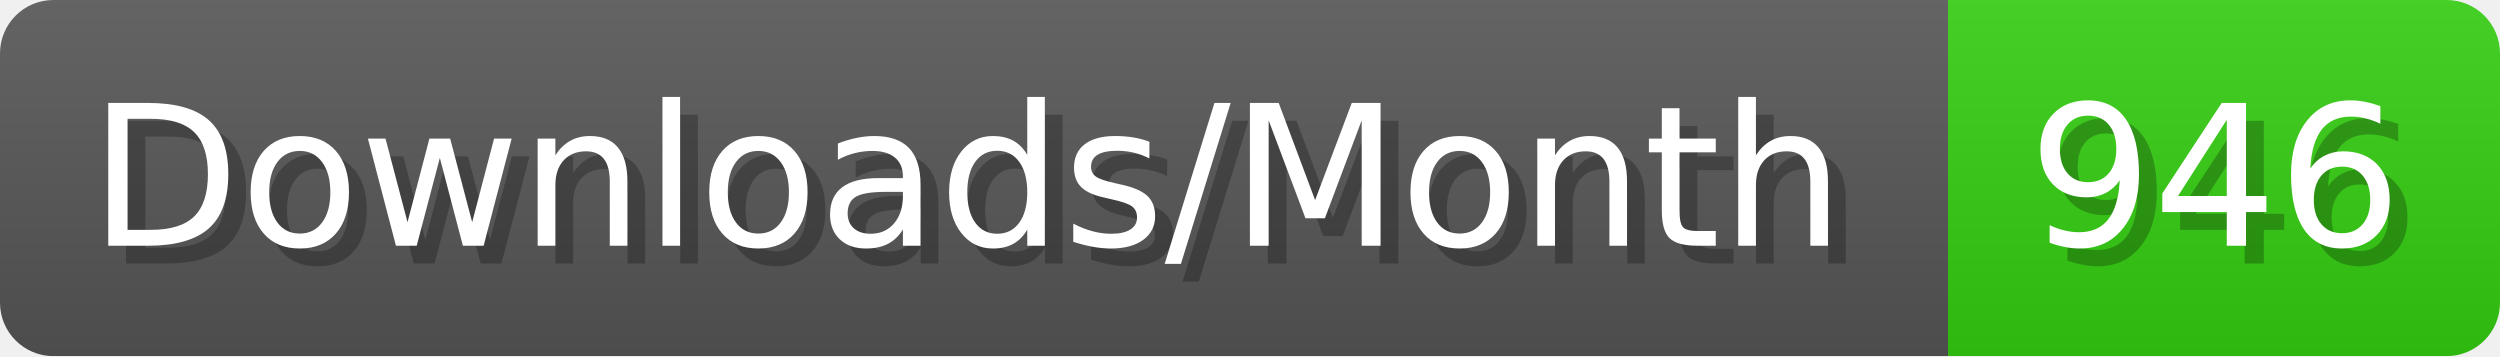
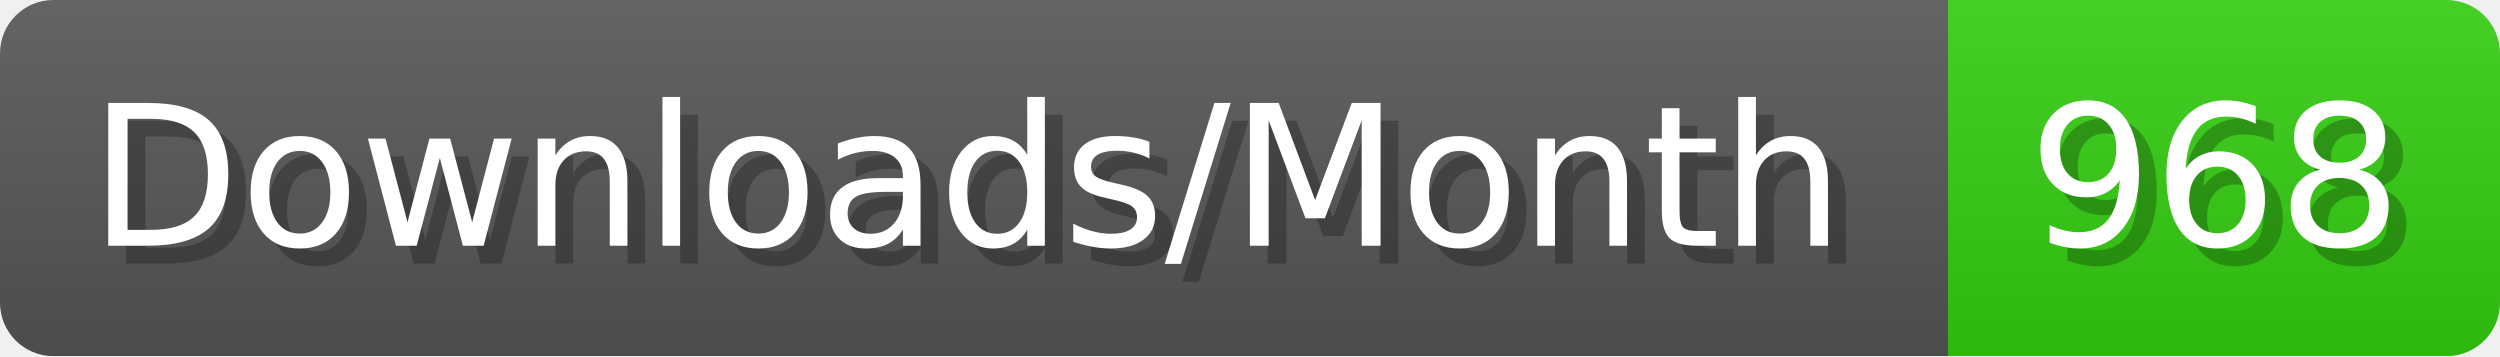
- <svg xmlns="http://www.w3.org/2000/svg" width="140.4" height="20" viewBox="0 0 1404 200" role="img" aria-label="Downloads/Month: 946">
+ <svg xmlns="http://www.w3.org/2000/svg" width="140.4" height="20" viewBox="0 0 1404 200" role="img" aria-label="Downloads/Month: 968">
  <linearGradient id="YlXUI" x2="0" y2="100%">
    <stop offset="0" stop-opacity=".1" stop-color="#EEE" />
    <stop offset="1" stop-opacity=".1" />
  </linearGradient>
  <mask id="JHhop">
    <rect width="1404" height="200" rx="30" fill="#FFF" />
  </mask>
  <g mask="url(#JHhop)">
    <rect width="1094" height="200" fill="#555" />
    <rect width="310" height="200" fill="#3C1" x="1094" />
    <rect width="1404" height="200" fill="url(#YlXUI)" />
  </g>
  <g aria-hidden="true" fill="#fff" text-anchor="start" font-family="Verdana,DejaVu Sans,sans-serif" font-size="110">
    <text x="60" y="148" textLength="994" fill="#000" opacity="0.25">Downloads/Month</text>
    <text x="50" y="138" textLength="994">Downloads/Month</text>
-     <text x="1149" y="148" textLength="210" fill="#000" opacity="0.25">946</text>
-     <text x="1139" y="138" textLength="210">946</text>
+     <text x="1149" y="148" textLength="210" fill="#000" opacity="0.25">968</text>
+     <text x="1139" y="138" textLength="210">968</text>
  </g>
</svg>
